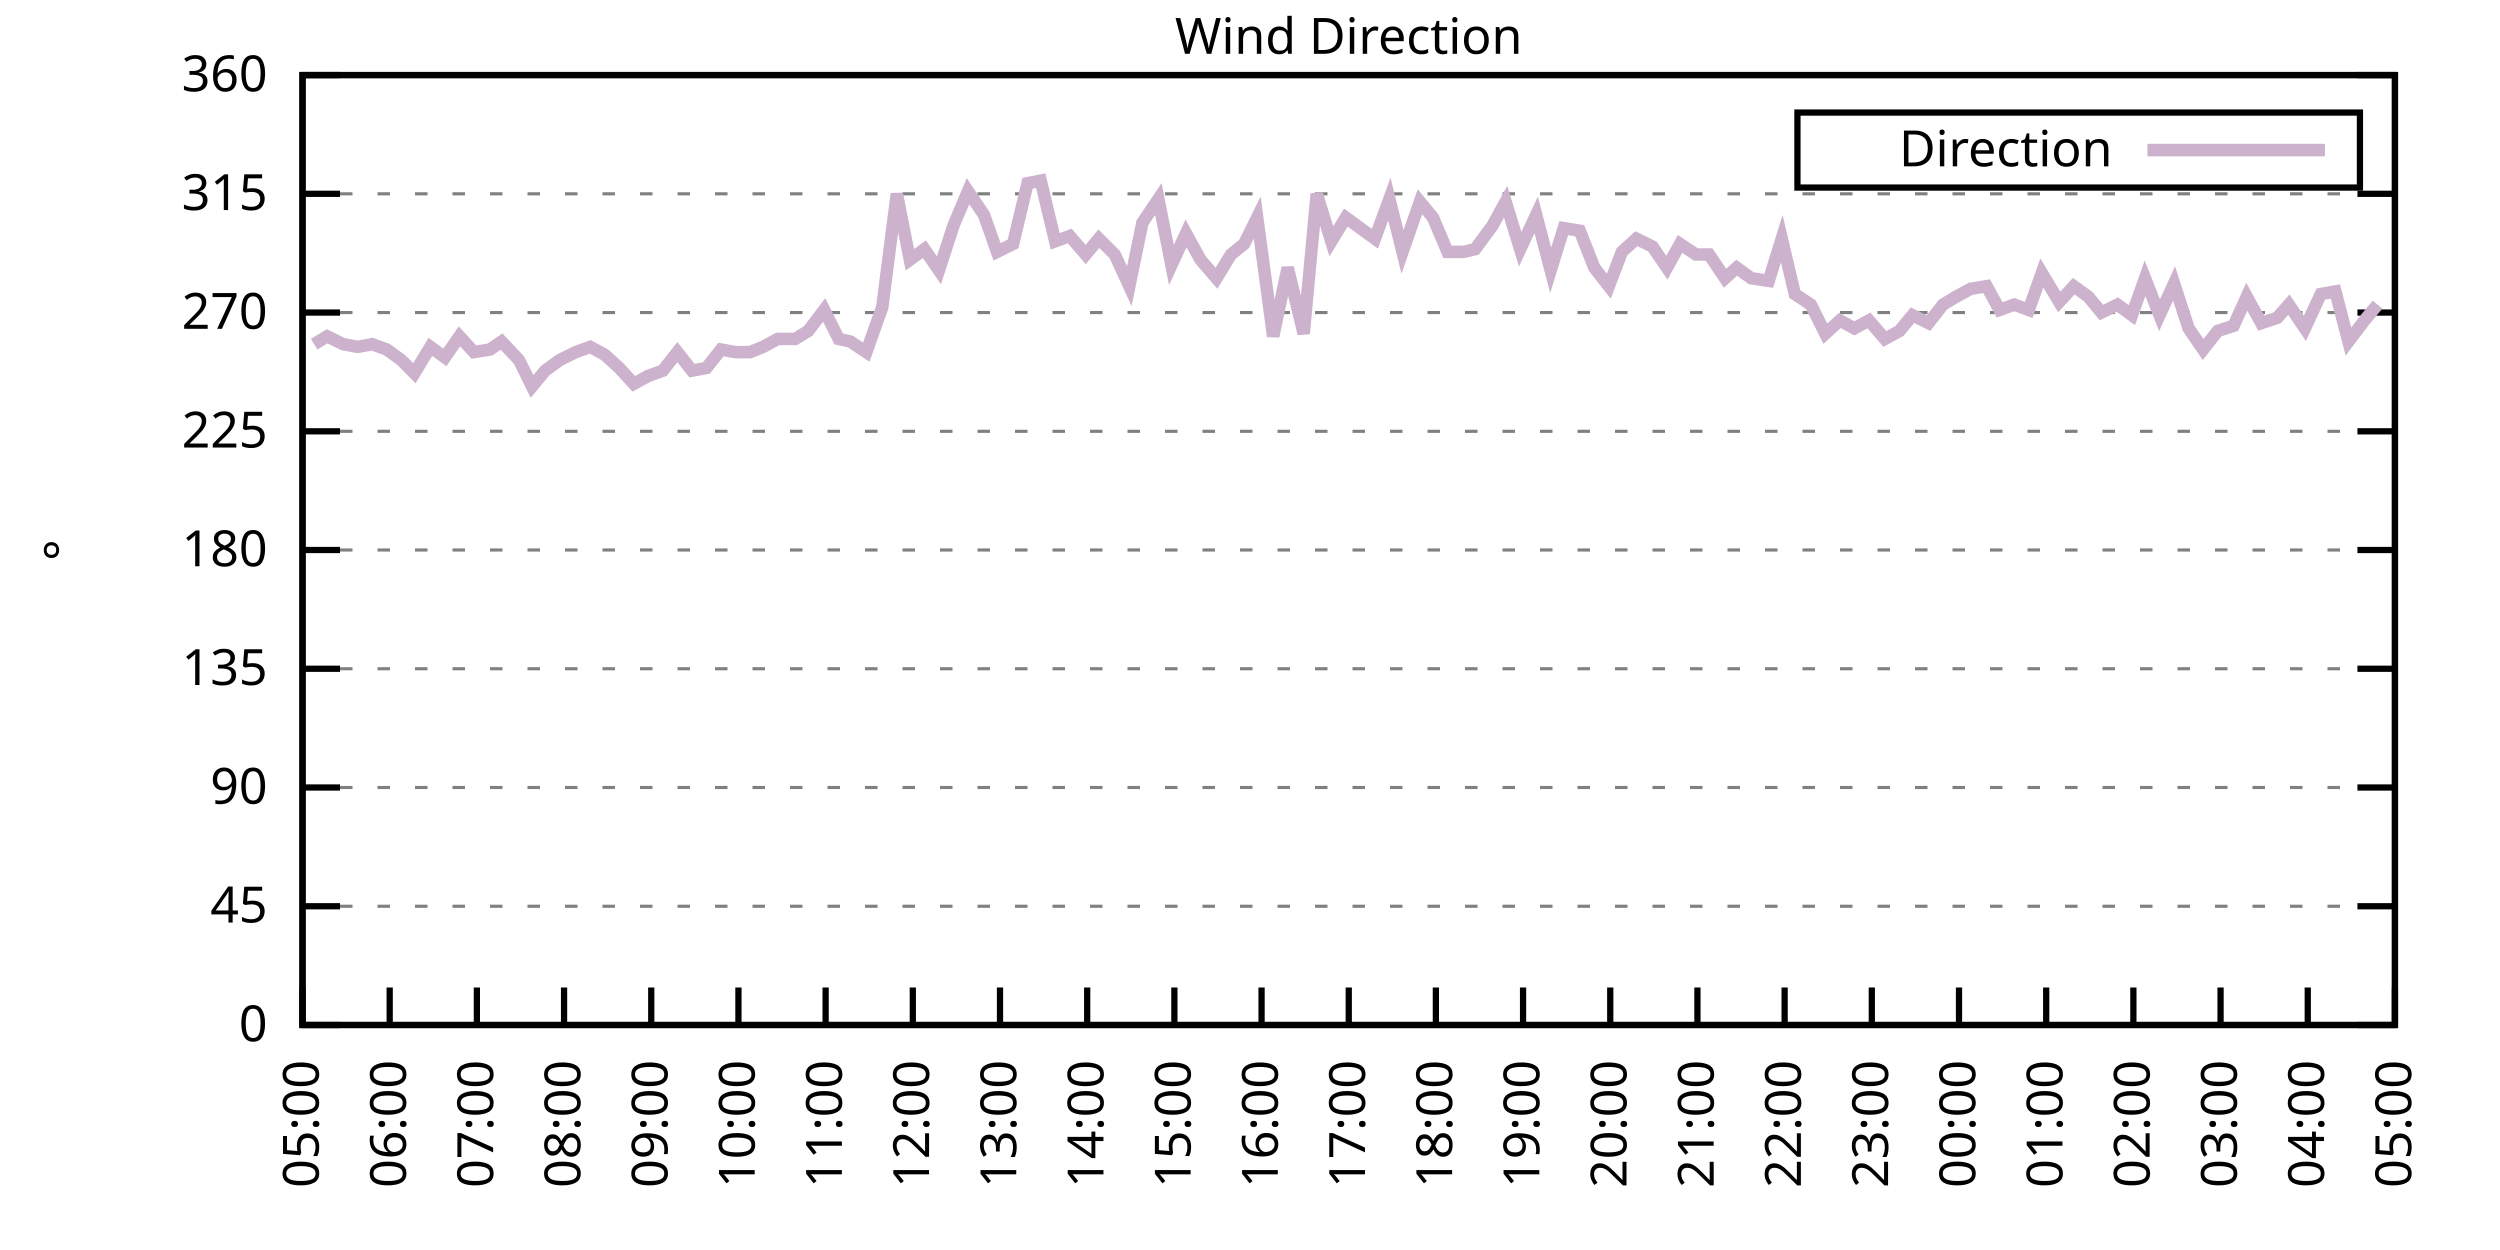
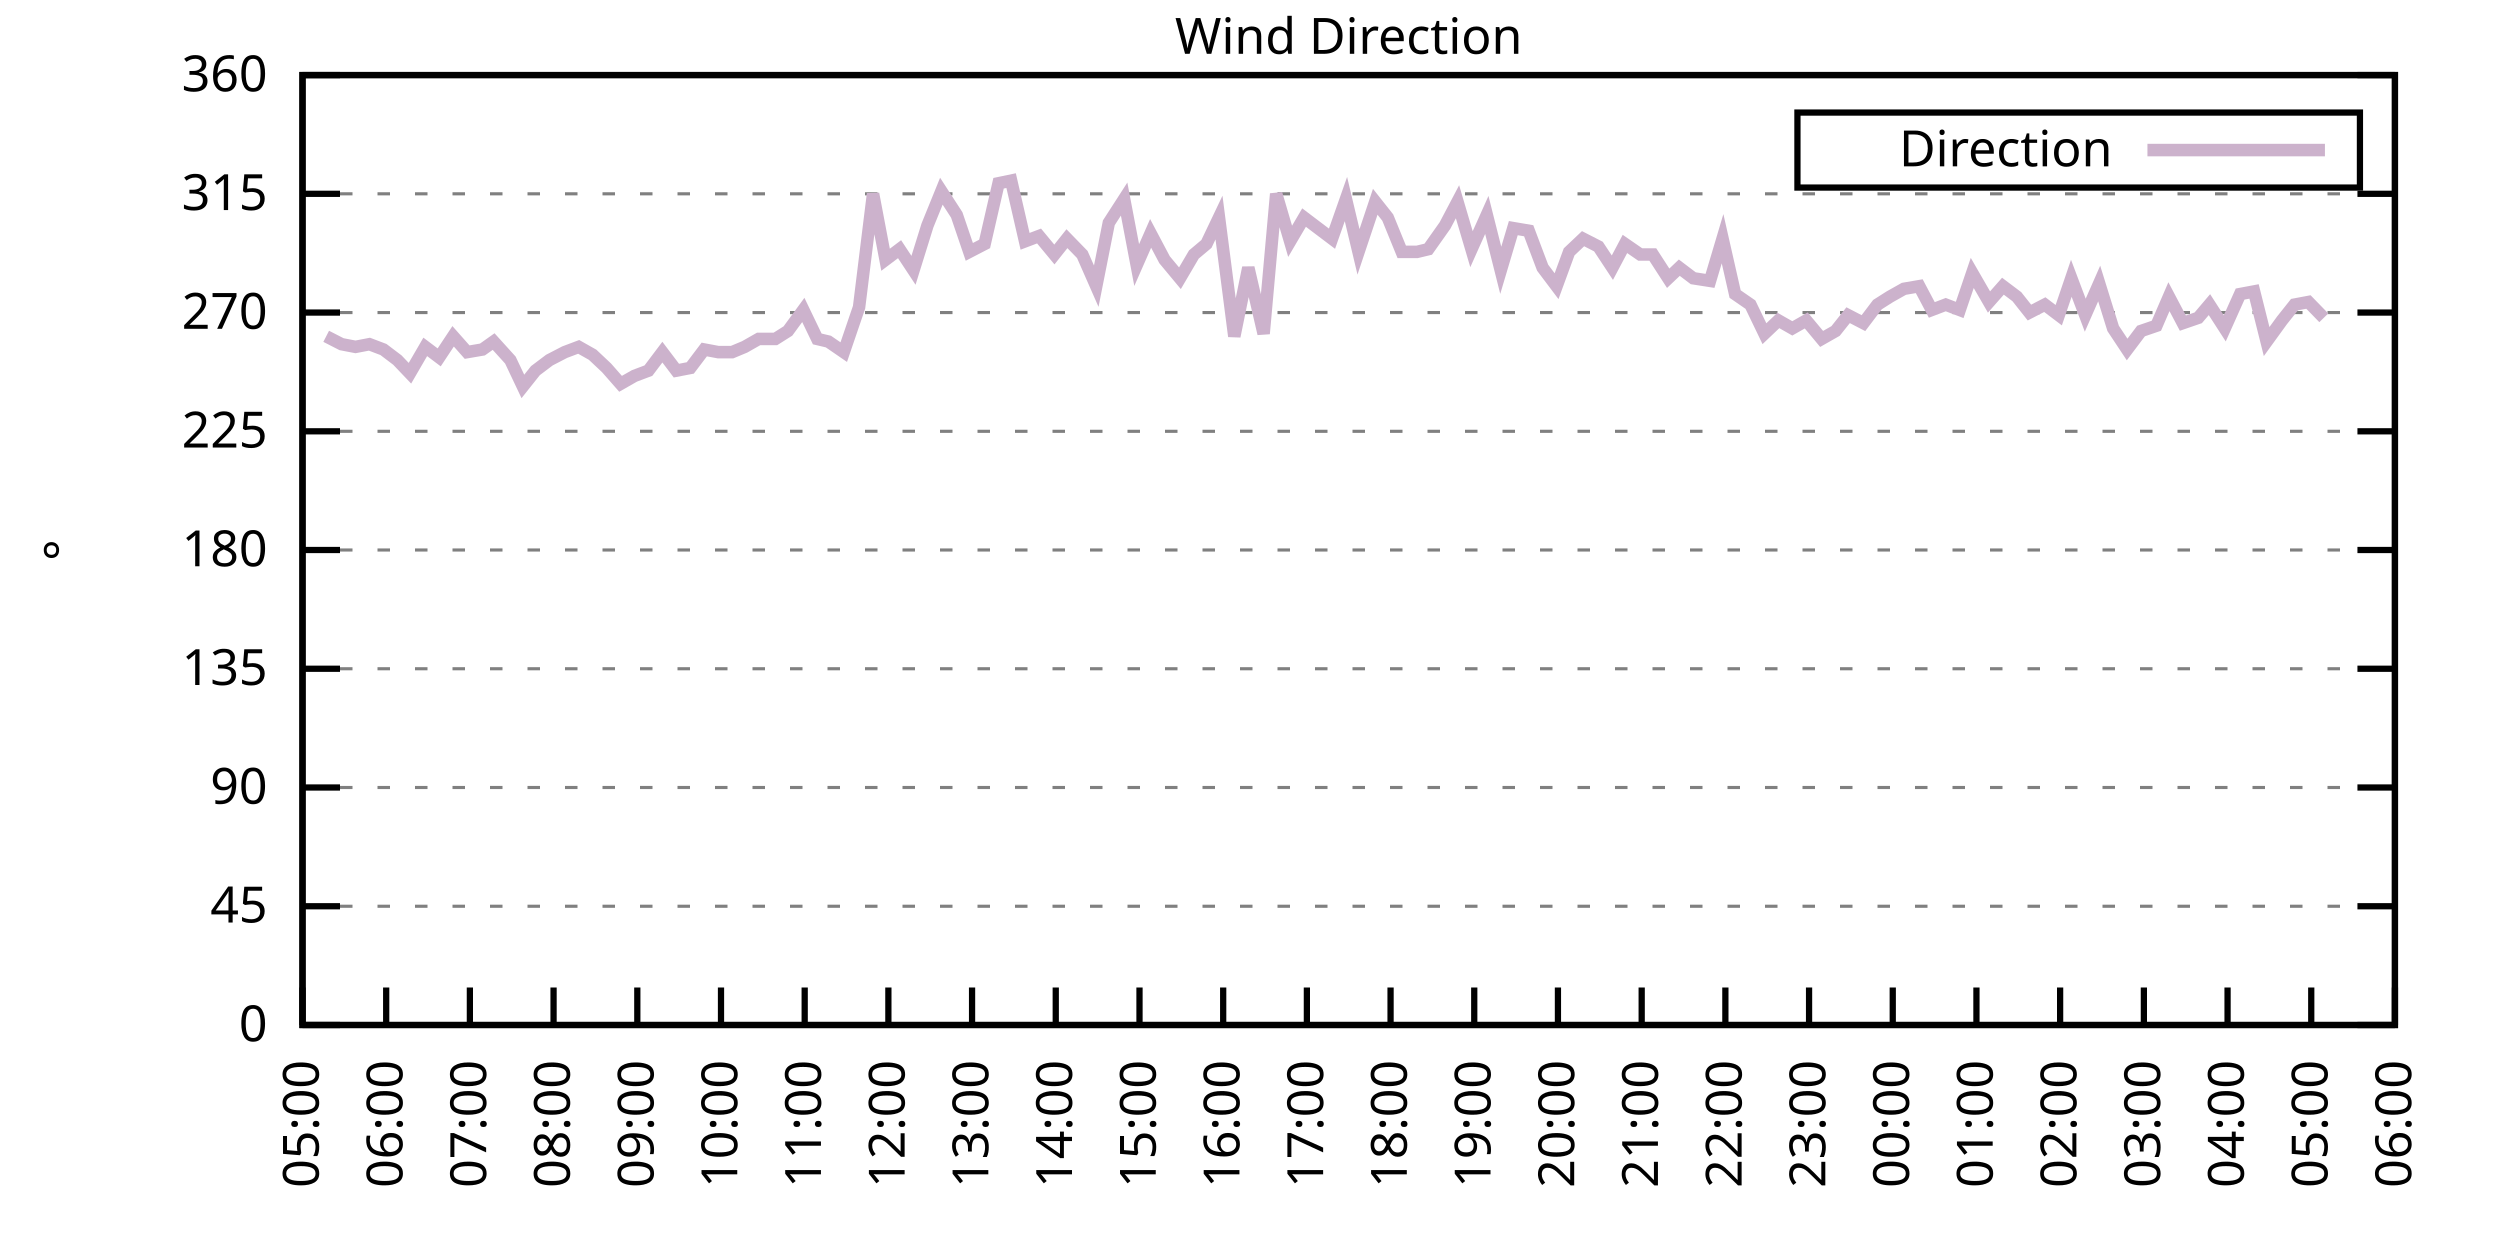
<svg xmlns="http://www.w3.org/2000/svg" xmlns:xlink="http://www.w3.org/1999/xlink" width="400" height="200" viewBox="0 0 400 200">
  <g id="gnuplot_canvas">
    <rect x="0" y="0" width="400" height="200" fill="none" />
    <defs>
      <circle id="gpDot" r="0.5" stroke-width="0.5" stroke="currentColor" />
      <path id="gpPt0" stroke-width="0.333" stroke="currentColor" d="M-1,0 h2 M0,-1 v2" />
      <path id="gpPt1" stroke-width="0.333" stroke="currentColor" d="M-1,-1 L1,1 M1,-1 L-1,1" />
      <path id="gpPt2" stroke-width="0.333" stroke="currentColor" d="M-1,0 L1,0 M0,-1 L0,1 M-1,-1 L1,1 M-1,1 L1,-1" />
      <rect id="gpPt3" stroke-width="0.333" stroke="currentColor" x="-1" y="-1" width="2" height="2" />
      <rect id="gpPt4" stroke-width="0.333" stroke="currentColor" fill="currentColor" x="-1" y="-1" width="2" height="2" />
      <circle id="gpPt5" stroke-width="0.333" stroke="currentColor" cx="0" cy="0" r="1" />
      <use xlink:href="#gpPt5" id="gpPt6" fill="currentColor" stroke="none" />
      <path id="gpPt7" stroke-width="0.333" stroke="currentColor" d="M0,-1.33 L-1.33,0.67 L1.33,0.67 z" />
      <use xlink:href="#gpPt7" id="gpPt8" fill="currentColor" stroke="none" />
      <use xlink:href="#gpPt7" id="gpPt9" stroke="currentColor" transform="rotate(180)" />
      <use xlink:href="#gpPt9" id="gpPt10" fill="currentColor" stroke="none" />
      <use xlink:href="#gpPt3" id="gpPt11" stroke="currentColor" transform="rotate(45)" />
      <use xlink:href="#gpPt11" id="gpPt12" fill="currentColor" stroke="none" />
      <path id="gpPt13" stroke-width="0.333" stroke="currentColor" d="M0,1.330 L1.265,0.411 L0.782,-1.067 L-0.782,-1.076 L-1.265,0.411 z" />
      <use xlink:href="#gpPt13" id="gpPt14" fill="currentColor" stroke="none" />
      <filter id="textbox" filterUnits="objectBoundingBox" x="0" y="0" height="1" width="1">
        <feFlood flood-color="white" flood-opacity="1" result="bgnd" />
        <feComposite in="SourceGraphic" in2="bgnd" operator="atop" />
      </filter>
      <filter id="greybox" filterUnits="objectBoundingBox" x="0" y="0" height="1" width="1">
        <feFlood flood-color="lightgrey" flood-opacity="1" result="grey" />
        <feComposite in="SourceGraphic" in2="grey" operator="atop" />
      </filter>
    </defs>
    <g fill="none" color="white" stroke="currentColor" stroke-width="1.00" stroke-linecap="butt" stroke-linejoin="miter">
</g>
    <g fill="none" color="black" stroke="currentColor" stroke-width="1.00" stroke-linecap="butt" stroke-linejoin="miter">
      <g stroke="none" shape-rendering="crispEdges">
        <polygon fill="rgb(255, 255, 255)" points="48.40,164.00 383.18,164.00 383.18,12.02 48.40,12.02 " />
      </g>
    </g>
    <g fill="none" color="black" stroke="currentColor" stroke-width="1.00" stroke-linecap="butt" stroke-linejoin="miter">
</g>
    <g fill="none" color="black" stroke="black" stroke-width="0.50" stroke-linecap="butt" stroke-linejoin="miter">
</g>
    <g fill="none" color="gray" stroke="currentColor" stroke-width="0.50" stroke-linecap="butt" stroke-linejoin="miter">
      <path stroke="gray" stroke-dasharray="2,4" class="gridline" d="M48.40,164.00 L383.19,164.00  " />
    </g>
    <g fill="none" color="gray" stroke="gray" stroke-width="1.00" stroke-linecap="butt" stroke-linejoin="miter">
</g>
    <g fill="none" color="black" stroke="currentColor" stroke-width="1.00" stroke-linecap="butt" stroke-linejoin="miter">
      <path stroke="black" d="M48.40,164.00 L54.40,164.00 M383.19,164.00 L377.19,164.00  " />
      <g transform="translate(42.80,166.60)" stroke="none" fill="black" font-family="Sans" font-size="8.00" text-anchor="end">
        <text>
          <tspan font-family="Sans"> 0</tspan>
        </text>
      </g>
    </g>
    <g fill="none" color="black" stroke="currentColor" stroke-width="1.00" stroke-linecap="butt" stroke-linejoin="miter">
</g>
    <g fill="none" color="black" stroke="black" stroke-width="0.50" stroke-linecap="butt" stroke-linejoin="miter">
</g>
    <g fill="none" color="gray" stroke="currentColor" stroke-width="0.50" stroke-linecap="butt" stroke-linejoin="miter">
      <path stroke="gray" stroke-dasharray="2,4" class="gridline" d="M48.40,145.00 L383.19,145.00  " />
    </g>
    <g fill="none" color="gray" stroke="gray" stroke-width="1.00" stroke-linecap="butt" stroke-linejoin="miter">
</g>
    <g fill="none" color="black" stroke="currentColor" stroke-width="1.00" stroke-linecap="butt" stroke-linejoin="miter">
      <path stroke="black" d="M48.40,145.00 L54.40,145.00 M383.19,145.00 L377.19,145.00  " />
      <g transform="translate(42.80,147.60)" stroke="none" fill="black" font-family="Sans" font-size="8.00" text-anchor="end">
        <text>
          <tspan font-family="Sans"> 45</tspan>
        </text>
      </g>
    </g>
    <g fill="none" color="black" stroke="currentColor" stroke-width="1.00" stroke-linecap="butt" stroke-linejoin="miter">
</g>
    <g fill="none" color="black" stroke="black" stroke-width="0.50" stroke-linecap="butt" stroke-linejoin="miter">
</g>
    <g fill="none" color="gray" stroke="currentColor" stroke-width="0.50" stroke-linecap="butt" stroke-linejoin="miter">
      <path stroke="gray" stroke-dasharray="2,4" class="gridline" d="M48.40,126.00 L383.19,126.00  " />
    </g>
    <g fill="none" color="gray" stroke="gray" stroke-width="1.00" stroke-linecap="butt" stroke-linejoin="miter">
</g>
    <g fill="none" color="black" stroke="currentColor" stroke-width="1.00" stroke-linecap="butt" stroke-linejoin="miter">
      <path stroke="black" d="M48.40,126.00 L54.40,126.00 M383.19,126.00 L377.19,126.00  " />
      <g transform="translate(42.80,128.60)" stroke="none" fill="black" font-family="Sans" font-size="8.00" text-anchor="end">
        <text>
          <tspan font-family="Sans"> 90</tspan>
        </text>
      </g>
    </g>
    <g fill="none" color="black" stroke="currentColor" stroke-width="1.00" stroke-linecap="butt" stroke-linejoin="miter">
</g>
    <g fill="none" color="black" stroke="black" stroke-width="0.50" stroke-linecap="butt" stroke-linejoin="miter">
</g>
    <g fill="none" color="gray" stroke="currentColor" stroke-width="0.50" stroke-linecap="butt" stroke-linejoin="miter">
      <path stroke="gray" stroke-dasharray="2,4" class="gridline" d="M48.40,107.00 L383.19,107.00  " />
    </g>
    <g fill="none" color="gray" stroke="gray" stroke-width="1.00" stroke-linecap="butt" stroke-linejoin="miter">
</g>
    <g fill="none" color="black" stroke="currentColor" stroke-width="1.00" stroke-linecap="butt" stroke-linejoin="miter">
      <path stroke="black" d="M48.40,107.00 L54.40,107.00 M383.19,107.00 L377.19,107.00  " />
      <g transform="translate(42.80,109.60)" stroke="none" fill="black" font-family="Sans" font-size="8.00" text-anchor="end">
        <text>
          <tspan font-family="Sans"> 135</tspan>
        </text>
      </g>
    </g>
    <g fill="none" color="black" stroke="currentColor" stroke-width="1.00" stroke-linecap="butt" stroke-linejoin="miter">
</g>
    <g fill="none" color="black" stroke="black" stroke-width="0.50" stroke-linecap="butt" stroke-linejoin="miter">
</g>
    <g fill="none" color="gray" stroke="currentColor" stroke-width="0.50" stroke-linecap="butt" stroke-linejoin="miter">
      <path stroke="gray" stroke-dasharray="2,4" class="gridline" d="M48.40,88.00 L383.19,88.00  " />
    </g>
    <g fill="none" color="gray" stroke="gray" stroke-width="1.00" stroke-linecap="butt" stroke-linejoin="miter">
</g>
    <g fill="none" color="black" stroke="currentColor" stroke-width="1.00" stroke-linecap="butt" stroke-linejoin="miter">
      <path stroke="black" d="M48.40,88.00 L54.40,88.00 M383.19,88.00 L377.19,88.00  " />
      <g transform="translate(42.80,90.60)" stroke="none" fill="black" font-family="Sans" font-size="8.00" text-anchor="end">
        <text>
          <tspan font-family="Sans"> 180</tspan>
        </text>
      </g>
    </g>
    <g fill="none" color="black" stroke="currentColor" stroke-width="1.00" stroke-linecap="butt" stroke-linejoin="miter">
</g>
    <g fill="none" color="black" stroke="black" stroke-width="0.50" stroke-linecap="butt" stroke-linejoin="miter">
</g>
    <g fill="none" color="gray" stroke="currentColor" stroke-width="0.50" stroke-linecap="butt" stroke-linejoin="miter">
      <path stroke="gray" stroke-dasharray="2,4" class="gridline" d="M48.40,69.01 L383.19,69.01  " />
    </g>
    <g fill="none" color="gray" stroke="gray" stroke-width="1.00" stroke-linecap="butt" stroke-linejoin="miter">
</g>
    <g fill="none" color="black" stroke="currentColor" stroke-width="1.00" stroke-linecap="butt" stroke-linejoin="miter">
      <path stroke="black" d="M48.40,69.01 L54.40,69.01 M383.19,69.01 L377.19,69.01  " />
      <g transform="translate(42.80,71.61)" stroke="none" fill="black" font-family="Sans" font-size="8.00" text-anchor="end">
        <text>
          <tspan font-family="Sans"> 225</tspan>
        </text>
      </g>
    </g>
    <g fill="none" color="black" stroke="currentColor" stroke-width="1.00" stroke-linecap="butt" stroke-linejoin="miter">
</g>
    <g fill="none" color="black" stroke="black" stroke-width="0.50" stroke-linecap="butt" stroke-linejoin="miter">
</g>
    <g fill="none" color="gray" stroke="currentColor" stroke-width="0.50" stroke-linecap="butt" stroke-linejoin="miter">
      <path stroke="gray" stroke-dasharray="2,4" class="gridline" d="M48.40,50.01 L383.19,50.01  " />
    </g>
    <g fill="none" color="gray" stroke="gray" stroke-width="1.00" stroke-linecap="butt" stroke-linejoin="miter">
</g>
    <g fill="none" color="black" stroke="currentColor" stroke-width="1.00" stroke-linecap="butt" stroke-linejoin="miter">
      <path stroke="black" d="M48.40,50.01 L54.40,50.01 M383.19,50.01 L377.19,50.01  " />
      <g transform="translate(42.80,52.61)" stroke="none" fill="black" font-family="Sans" font-size="8.00" text-anchor="end">
        <text>
          <tspan font-family="Sans"> 270</tspan>
        </text>
      </g>
    </g>
    <g fill="none" color="black" stroke="currentColor" stroke-width="1.00" stroke-linecap="butt" stroke-linejoin="miter">
</g>
    <g fill="none" color="black" stroke="black" stroke-width="0.50" stroke-linecap="butt" stroke-linejoin="miter">
</g>
    <g fill="none" color="gray" stroke="currentColor" stroke-width="0.50" stroke-linecap="butt" stroke-linejoin="miter">
      <path stroke="gray" stroke-dasharray="2,4" class="gridline" d="M48.40,31.01 L383.19,31.01  " />
    </g>
    <g fill="none" color="gray" stroke="gray" stroke-width="1.00" stroke-linecap="butt" stroke-linejoin="miter">
</g>
    <g fill="none" color="black" stroke="currentColor" stroke-width="1.00" stroke-linecap="butt" stroke-linejoin="miter">
      <path stroke="black" d="M48.40,31.01 L54.40,31.01 M383.19,31.01 L377.19,31.01  " />
      <g transform="translate(42.80,33.61)" stroke="none" fill="black" font-family="Sans" font-size="8.00" text-anchor="end">
        <text>
          <tspan font-family="Sans"> 315</tspan>
        </text>
      </g>
    </g>
    <g fill="none" color="black" stroke="currentColor" stroke-width="1.00" stroke-linecap="butt" stroke-linejoin="miter">
</g>
    <g fill="none" color="black" stroke="black" stroke-width="0.50" stroke-linecap="butt" stroke-linejoin="miter">
</g>
    <g fill="none" color="gray" stroke="currentColor" stroke-width="0.50" stroke-linecap="butt" stroke-linejoin="miter">
      <path stroke="gray" stroke-dasharray="2,4" class="gridline" d="M48.40,12.01 L383.19,12.01  " />
    </g>
    <g fill="none" color="gray" stroke="gray" stroke-width="1.00" stroke-linecap="butt" stroke-linejoin="miter">
</g>
    <g fill="none" color="black" stroke="currentColor" stroke-width="1.00" stroke-linecap="butt" stroke-linejoin="miter">
      <path stroke="black" d="M48.40,12.01 L54.40,12.01 M383.19,12.01 L377.19,12.01  " />
      <g transform="translate(42.80,14.61)" stroke="none" fill="black" font-family="Sans" font-size="8.00" text-anchor="end">
        <text>
          <tspan font-family="Sans"> 360</tspan>
        </text>
      </g>
    </g>
    <g fill="none" color="black" stroke="currentColor" stroke-width="1.00" stroke-linecap="butt" stroke-linejoin="miter">
      <path stroke="black" d="M48.40,164.00 L48.40,158.00  " />
      <g transform="translate(51.00,169.60) rotate(270.00)" stroke="none" fill="black" font-family="Sans" font-size="8.00" text-anchor="end">
        <text>
          <tspan font-family="Sans">05:00</tspan>
        </text>
      </g>
    </g>
    <g fill="none" color="black" stroke="currentColor" stroke-width="1.00" stroke-linecap="butt" stroke-linejoin="miter">
-       <path stroke="black" d="M62.35,164.00 L62.35,158.00  " />
-       <g transform="translate(64.95,169.60) rotate(270.00)" stroke="none" fill="black" font-family="Sans" font-size="8.00" text-anchor="end">
+       <path stroke="black" d="M61.79,164.00 L61.79,158.00  " />
+       <g transform="translate(64.39,169.60) rotate(270.00)" stroke="none" fill="black" font-family="Sans" font-size="8.00" text-anchor="end">
        <text>
          <tspan font-family="Sans">06:00</tspan>
        </text>
      </g>
    </g>
    <g fill="none" color="black" stroke="currentColor" stroke-width="1.00" stroke-linecap="butt" stroke-linejoin="miter">
-       <path stroke="black" d="M76.30,164.00 L76.30,158.00  " />
-       <g transform="translate(78.90,169.60) rotate(270.00)" stroke="none" fill="black" font-family="Sans" font-size="8.00" text-anchor="end">
+       <path stroke="black" d="M75.18,164.00 L75.18,158.00  " />
+       <g transform="translate(77.78,169.60) rotate(270.00)" stroke="none" fill="black" font-family="Sans" font-size="8.00" text-anchor="end">
        <text>
          <tspan font-family="Sans">07:00</tspan>
        </text>
      </g>
    </g>
    <g fill="none" color="black" stroke="currentColor" stroke-width="1.00" stroke-linecap="butt" stroke-linejoin="miter">
-       <path stroke="black" d="M90.25,164.00 L90.25,158.00  " />
-       <g transform="translate(92.85,169.60) rotate(270.00)" stroke="none" fill="black" font-family="Sans" font-size="8.00" text-anchor="end">
+       <path stroke="black" d="M88.57,164.00 L88.57,158.00  " />
+       <g transform="translate(91.17,169.60) rotate(270.00)" stroke="none" fill="black" font-family="Sans" font-size="8.00" text-anchor="end">
        <text>
          <tspan font-family="Sans">08:00</tspan>
        </text>
      </g>
    </g>
    <g fill="none" color="black" stroke="currentColor" stroke-width="1.00" stroke-linecap="butt" stroke-linejoin="miter">
-       <path stroke="black" d="M104.20,164.00 L104.20,158.00  " />
-       <g transform="translate(106.80,169.60) rotate(270.00)" stroke="none" fill="black" font-family="Sans" font-size="8.00" text-anchor="end">
+       <path stroke="black" d="M101.97,164.00 L101.97,158.00  " />
+       <g transform="translate(104.57,169.60) rotate(270.00)" stroke="none" fill="black" font-family="Sans" font-size="8.00" text-anchor="end">
        <text>
          <tspan font-family="Sans">09:00</tspan>
        </text>
      </g>
    </g>
    <g fill="none" color="black" stroke="currentColor" stroke-width="1.00" stroke-linecap="butt" stroke-linejoin="miter">
-       <path stroke="black" d="M118.15,164.00 L118.15,158.00  " />
-       <g transform="translate(120.75,169.60) rotate(270.00)" stroke="none" fill="black" font-family="Sans" font-size="8.00" text-anchor="end">
+       <path stroke="black" d="M115.36,164.00 L115.36,158.00  " />
+       <g transform="translate(117.96,169.60) rotate(270.00)" stroke="none" fill="black" font-family="Sans" font-size="8.00" text-anchor="end">
        <text>
          <tspan font-family="Sans">10:00</tspan>
        </text>
      </g>
    </g>
    <g fill="none" color="black" stroke="currentColor" stroke-width="1.00" stroke-linecap="butt" stroke-linejoin="miter">
-       <path stroke="black" d="M132.10,164.00 L132.10,158.00  " />
-       <g transform="translate(134.70,169.60) rotate(270.00)" stroke="none" fill="black" font-family="Sans" font-size="8.00" text-anchor="end">
+       <path stroke="black" d="M128.75,164.00 L128.75,158.00  " />
+       <g transform="translate(131.35,169.60) rotate(270.00)" stroke="none" fill="black" font-family="Sans" font-size="8.00" text-anchor="end">
        <text>
          <tspan font-family="Sans">11:00</tspan>
        </text>
      </g>
    </g>
    <g fill="none" color="black" stroke="currentColor" stroke-width="1.00" stroke-linecap="butt" stroke-linejoin="miter">
-       <path stroke="black" d="M146.05,164.00 L146.05,158.00  " />
-       <g transform="translate(148.65,169.60) rotate(270.00)" stroke="none" fill="black" font-family="Sans" font-size="8.00" text-anchor="end">
+       <path stroke="black" d="M142.14,164.00 L142.14,158.00  " />
+       <g transform="translate(144.74,169.60) rotate(270.00)" stroke="none" fill="black" font-family="Sans" font-size="8.00" text-anchor="end">
        <text>
          <tspan font-family="Sans">12:00</tspan>
        </text>
      </g>
    </g>
    <g fill="none" color="black" stroke="currentColor" stroke-width="1.00" stroke-linecap="butt" stroke-linejoin="miter">
-       <path stroke="black" d="M160.00,164.00 L160.00,158.00  " />
-       <g transform="translate(162.60,169.60) rotate(270.00)" stroke="none" fill="black" font-family="Sans" font-size="8.00" text-anchor="end">
+       <path stroke="black" d="M155.53,164.00 L155.53,158.00  " />
+       <g transform="translate(158.13,169.60) rotate(270.00)" stroke="none" fill="black" font-family="Sans" font-size="8.00" text-anchor="end">
        <text>
          <tspan font-family="Sans">13:00</tspan>
        </text>
      </g>
    </g>
    <g fill="none" color="black" stroke="currentColor" stroke-width="1.00" stroke-linecap="butt" stroke-linejoin="miter">
-       <path stroke="black" d="M173.95,164.00 L173.95,158.00  " />
-       <g transform="translate(176.55,169.60) rotate(270.00)" stroke="none" fill="black" font-family="Sans" font-size="8.00" text-anchor="end">
+       <path stroke="black" d="M168.92,164.00 L168.92,158.00  " />
+       <g transform="translate(171.52,169.60) rotate(270.00)" stroke="none" fill="black" font-family="Sans" font-size="8.00" text-anchor="end">
        <text>
          <tspan font-family="Sans">14:00</tspan>
        </text>
      </g>
    </g>
    <g fill="none" color="black" stroke="currentColor" stroke-width="1.00" stroke-linecap="butt" stroke-linejoin="miter">
-       <path stroke="black" d="M187.90,164.00 L187.90,158.00  " />
-       <g transform="translate(190.50,169.60) rotate(270.00)" stroke="none" fill="black" font-family="Sans" font-size="8.00" text-anchor="end">
+       <path stroke="black" d="M182.32,164.00 L182.32,158.00  " />
+       <g transform="translate(184.92,169.60) rotate(270.00)" stroke="none" fill="black" font-family="Sans" font-size="8.00" text-anchor="end">
        <text>
          <tspan font-family="Sans">15:00</tspan>
        </text>
      </g>
    </g>
    <g fill="none" color="black" stroke="currentColor" stroke-width="1.00" stroke-linecap="butt" stroke-linejoin="miter">
-       <path stroke="black" d="M201.85,164.00 L201.85,158.00  " />
-       <g transform="translate(204.45,169.60) rotate(270.00)" stroke="none" fill="black" font-family="Sans" font-size="8.00" text-anchor="end">
+       <path stroke="black" d="M195.71,164.00 L195.71,158.00  " />
+       <g transform="translate(198.31,169.60) rotate(270.00)" stroke="none" fill="black" font-family="Sans" font-size="8.00" text-anchor="end">
        <text>
          <tspan font-family="Sans">16:00</tspan>
        </text>
      </g>
    </g>
    <g fill="none" color="black" stroke="currentColor" stroke-width="1.00" stroke-linecap="butt" stroke-linejoin="miter">
-       <path stroke="black" d="M215.80,164.00 L215.80,158.00  " />
-       <g transform="translate(218.40,169.60) rotate(270.00)" stroke="none" fill="black" font-family="Sans" font-size="8.00" text-anchor="end">
+       <path stroke="black" d="M209.10,164.00 L209.10,158.00  " />
+       <g transform="translate(211.70,169.60) rotate(270.00)" stroke="none" fill="black" font-family="Sans" font-size="8.00" text-anchor="end">
        <text>
          <tspan font-family="Sans">17:00</tspan>
        </text>
      </g>
    </g>
    <g fill="none" color="black" stroke="currentColor" stroke-width="1.00" stroke-linecap="butt" stroke-linejoin="miter">
-       <path stroke="black" d="M229.74,164.00 L229.74,158.00  " />
-       <g transform="translate(232.34,169.60) rotate(270.00)" stroke="none" fill="black" font-family="Sans" font-size="8.00" text-anchor="end">
+       <path stroke="black" d="M222.49,164.00 L222.49,158.00  " />
+       <g transform="translate(225.09,169.60) rotate(270.00)" stroke="none" fill="black" font-family="Sans" font-size="8.00" text-anchor="end">
        <text>
          <tspan font-family="Sans">18:00</tspan>
        </text>
      </g>
    </g>
    <g fill="none" color="black" stroke="currentColor" stroke-width="1.00" stroke-linecap="butt" stroke-linejoin="miter">
-       <path stroke="black" d="M243.69,164.00 L243.69,158.00  " />
-       <g transform="translate(246.29,169.60) rotate(270.00)" stroke="none" fill="black" font-family="Sans" font-size="8.00" text-anchor="end">
+       <path stroke="black" d="M235.88,164.00 L235.88,158.00  " />
+       <g transform="translate(238.48,169.60) rotate(270.00)" stroke="none" fill="black" font-family="Sans" font-size="8.00" text-anchor="end">
        <text>
          <tspan font-family="Sans">19:00</tspan>
        </text>
      </g>
    </g>
    <g fill="none" color="black" stroke="currentColor" stroke-width="1.00" stroke-linecap="butt" stroke-linejoin="miter">
-       <path stroke="black" d="M257.64,164.00 L257.64,158.00  " />
-       <g transform="translate(260.24,169.60) rotate(270.00)" stroke="none" fill="black" font-family="Sans" font-size="8.00" text-anchor="end">
+       <path stroke="black" d="M249.27,164.00 L249.27,158.00  " />
+       <g transform="translate(251.87,169.60) rotate(270.00)" stroke="none" fill="black" font-family="Sans" font-size="8.00" text-anchor="end">
        <text>
          <tspan font-family="Sans">20:00</tspan>
        </text>
      </g>
    </g>
    <g fill="none" color="black" stroke="currentColor" stroke-width="1.00" stroke-linecap="butt" stroke-linejoin="miter">
-       <path stroke="black" d="M271.59,164.00 L271.59,158.00  " />
-       <g transform="translate(274.19,169.60) rotate(270.00)" stroke="none" fill="black" font-family="Sans" font-size="8.00" text-anchor="end">
+       <path stroke="black" d="M262.67,164.00 L262.67,158.00  " />
+       <g transform="translate(265.27,169.60) rotate(270.00)" stroke="none" fill="black" font-family="Sans" font-size="8.00" text-anchor="end">
        <text>
          <tspan font-family="Sans">21:00</tspan>
        </text>
      </g>
    </g>
    <g fill="none" color="black" stroke="currentColor" stroke-width="1.00" stroke-linecap="butt" stroke-linejoin="miter">
-       <path stroke="black" d="M285.54,164.00 L285.54,158.00  " />
-       <g transform="translate(288.14,169.60) rotate(270.00)" stroke="none" fill="black" font-family="Sans" font-size="8.00" text-anchor="end">
+       <path stroke="black" d="M276.06,164.00 L276.06,158.00  " />
+       <g transform="translate(278.66,169.60) rotate(270.00)" stroke="none" fill="black" font-family="Sans" font-size="8.00" text-anchor="end">
        <text>
          <tspan font-family="Sans">22:00</tspan>
        </text>
      </g>
    </g>
    <g fill="none" color="black" stroke="currentColor" stroke-width="1.00" stroke-linecap="butt" stroke-linejoin="miter">
-       <path stroke="black" d="M299.49,164.00 L299.49,158.00  " />
-       <g transform="translate(302.09,169.60) rotate(270.00)" stroke="none" fill="black" font-family="Sans" font-size="8.00" text-anchor="end">
+       <path stroke="black" d="M289.45,164.00 L289.45,158.00  " />
+       <g transform="translate(292.05,169.60) rotate(270.00)" stroke="none" fill="black" font-family="Sans" font-size="8.00" text-anchor="end">
        <text>
          <tspan font-family="Sans">23:00</tspan>
        </text>
      </g>
    </g>
    <g fill="none" color="black" stroke="currentColor" stroke-width="1.00" stroke-linecap="butt" stroke-linejoin="miter">
-       <path stroke="black" d="M313.44,164.00 L313.44,158.00  " />
-       <g transform="translate(316.04,169.60) rotate(270.00)" stroke="none" fill="black" font-family="Sans" font-size="8.00" text-anchor="end">
+       <path stroke="black" d="M302.84,164.00 L302.84,158.00  " />
+       <g transform="translate(305.44,169.60) rotate(270.00)" stroke="none" fill="black" font-family="Sans" font-size="8.00" text-anchor="end">
        <text>
          <tspan font-family="Sans">00:00</tspan>
        </text>
      </g>
    </g>
    <g fill="none" color="black" stroke="currentColor" stroke-width="1.00" stroke-linecap="butt" stroke-linejoin="miter">
-       <path stroke="black" d="M327.39,164.00 L327.39,158.00  " />
-       <g transform="translate(329.99,169.60) rotate(270.00)" stroke="none" fill="black" font-family="Sans" font-size="8.00" text-anchor="end">
+       <path stroke="black" d="M316.23,164.00 L316.23,158.00  " />
+       <g transform="translate(318.83,169.60) rotate(270.00)" stroke="none" fill="black" font-family="Sans" font-size="8.00" text-anchor="end">
        <text>
          <tspan font-family="Sans">01:00</tspan>
        </text>
      </g>
    </g>
    <g fill="none" color="black" stroke="currentColor" stroke-width="1.00" stroke-linecap="butt" stroke-linejoin="miter">
-       <path stroke="black" d="M341.34,164.00 L341.34,158.00  " />
-       <g transform="translate(343.94,169.60) rotate(270.00)" stroke="none" fill="black" font-family="Sans" font-size="8.00" text-anchor="end">
+       <path stroke="black" d="M329.62,164.00 L329.62,158.00  " />
+       <g transform="translate(332.22,169.60) rotate(270.00)" stroke="none" fill="black" font-family="Sans" font-size="8.00" text-anchor="end">
        <text>
          <tspan font-family="Sans">02:00</tspan>
        </text>
      </g>
    </g>
    <g fill="none" color="black" stroke="currentColor" stroke-width="1.00" stroke-linecap="butt" stroke-linejoin="miter">
-       <path stroke="black" d="M355.29,164.00 L355.29,158.00  " />
-       <g transform="translate(357.89,169.60) rotate(270.00)" stroke="none" fill="black" font-family="Sans" font-size="8.00" text-anchor="end">
+       <path stroke="black" d="M343.02,164.00 L343.02,158.00  " />
+       <g transform="translate(345.62,169.60) rotate(270.00)" stroke="none" fill="black" font-family="Sans" font-size="8.00" text-anchor="end">
        <text>
          <tspan font-family="Sans">03:00</tspan>
        </text>
      </g>
    </g>
    <g fill="none" color="black" stroke="currentColor" stroke-width="1.00" stroke-linecap="butt" stroke-linejoin="miter">
-       <path stroke="black" d="M369.24,164.00 L369.24,158.00  " />
-       <g transform="translate(371.84,169.60) rotate(270.00)" stroke="none" fill="black" font-family="Sans" font-size="8.00" text-anchor="end">
+       <path stroke="black" d="M356.41,164.00 L356.41,158.00  " />
+       <g transform="translate(359.01,169.60) rotate(270.00)" stroke="none" fill="black" font-family="Sans" font-size="8.00" text-anchor="end">
        <text>
          <tspan font-family="Sans">04:00</tspan>
+         </text>
+       </g>
+     </g>
+     <g fill="none" color="black" stroke="currentColor" stroke-width="1.00" stroke-linecap="butt" stroke-linejoin="miter">
+       <path stroke="black" d="M369.80,164.00 L369.80,158.00  " />
+       <g transform="translate(372.40,169.60) rotate(270.00)" stroke="none" fill="black" font-family="Sans" font-size="8.00" text-anchor="end">
+         <text>
+           <tspan font-family="Sans">05:00</tspan>
        </text>
      </g>
    </g>
    <g fill="none" color="black" stroke="currentColor" stroke-width="1.00" stroke-linecap="butt" stroke-linejoin="miter">
      <path stroke="black" d="M383.19,164.00 L383.19,158.00  " />
      <g transform="translate(385.79,169.60) rotate(270.00)" stroke="none" fill="black" font-family="Sans" font-size="8.00" text-anchor="end">
        <text>
-           <tspan font-family="Sans">05:00</tspan>
+           <tspan font-family="Sans">06:00</tspan>
        </text>
      </g>
    </g>
    <g fill="none" color="black" stroke="currentColor" stroke-width="1.00" stroke-linecap="butt" stroke-linejoin="miter">
</g>
    <g fill="none" color="black" stroke="currentColor" stroke-width="1.00" stroke-linecap="butt" stroke-linejoin="miter">
      <path stroke="black" d="M48.40,12.01 L48.40,164.00 L383.19,164.00 L383.19,12.01 L48.40,12.01 Z  " />
    </g>
    <g fill="none" color="black" stroke="currentColor" stroke-width="1.00" stroke-linecap="butt" stroke-linejoin="miter">
</g>
    <g fill="none" color="black" stroke="currentColor" stroke-width="1.00" stroke-linecap="butt" stroke-linejoin="miter">
      <path stroke="black" d="M287.59,30.01 L287.59,18.01 L377.59,18.01 L377.59,30.01 L287.59,30.01 Z  " />
    </g>
    <g id="Wind_direction_plot_1">
      <g fill="none" color="white" stroke="black" stroke-width="2.00" stroke-linecap="butt" stroke-linejoin="miter">
</g>
      <g fill="none" color="black" stroke="currentColor" stroke-width="2.00" stroke-linecap="butt" stroke-linejoin="miter">
        <g transform="translate(337.99,26.61)" stroke="none" fill="black" font-family="Sans" font-size="8.00" text-anchor="end">
          <text>
            <tspan font-family="Sans">Direction</tspan>
          </text>
        </g>
      </g>
      <g fill="none" color="black" stroke="currentColor" stroke-width="2.00" stroke-linecap="butt" stroke-linejoin="miter">
-         <path stroke="rgb(204, 178, 204)" d="M343.59,24.01 L371.99,24.01 M50.26,55.07 L52.35,53.81 L54.91,55.07 L57.23,55.50 L59.56,55.07 L61.88,55.92   L64.21,57.61 L66.30,59.72 L68.86,55.50 L71.18,57.18 L73.51,53.81 L75.83,56.34 L78.39,55.92 L80.25,54.65   L83.04,57.61 L85.13,61.83 L87.23,59.30 L89.55,57.61 L92.11,56.34 L94.43,55.50 L96.76,56.76 L99.08,58.87   L101.41,61.41 L103.73,60.14 L106.06,59.30 L108.38,56.34 L110.71,59.30 L113.03,58.87 L115.36,55.92 L117.68,56.34   L120.01,56.34 L122.10,55.50 L124.43,54.23 L127.22,54.23 L129.31,52.96 L131.87,49.59 L134.19,54.23 L136.05,54.65   L138.61,56.34 L141.16,49.16 L143.49,31.01 L145.58,41.56 L147.91,39.87 L150.23,43.25 L152.56,36.08 L154.88,30.59   L157.44,34.39 L159.53,40.30 L162.09,39.03 L164.41,29.32 L166.51,28.90 L168.83,38.61 L171.16,37.76 L173.71,40.72   L175.81,38.19 L178.36,40.72 L180.69,45.79 L182.78,35.65 L185.34,31.85 L187.43,42.41 L189.76,37.34 L192.08,41.56   L194.64,44.52 L196.96,40.72 L199.06,39.03 L201.15,34.81 L203.71,53.81 L206.03,42.83 L208.59,53.39 L210.68,31.01   L213.01,38.61 L215.33,34.81 L217.65,36.50 L219.98,38.19 L222.30,31.85 L224.40,40.30 L227.19,32.28 L229.28,34.81   L231.60,40.30 L234.16,40.30 L236.02,39.87 L238.81,36.08 L240.90,32.28 L243.23,39.87 L245.79,34.39 L248.11,43.25   L250.20,36.50 L252.76,36.92 L255.09,42.83 L257.41,45.79 L259.50,40.30 L261.83,38.19 L264.39,39.45 L266.71,42.83   L268.80,39.03 L271.36,40.72 L273.45,40.72 L276.01,44.52 L277.87,42.83 L280.20,44.52 L282.99,44.94 L285.08,38.19   L287.17,47.05 L289.73,48.74 L292.05,53.39 L294.38,51.27 L296.70,52.54 L299.03,51.27 L301.58,54.23 L303.91,52.96   L306.00,50.43 L308.56,51.70 L310.88,48.74 L312.98,47.47 L315.30,46.21 L317.86,45.79 L319.95,49.59 L322.28,48.74   L324.60,49.59 L326.69,43.67 L329.48,48.32 L331.81,45.79 L334.13,47.47 L336.23,50.01 L338.78,48.74 L341.11,50.43   L343.20,44.52 L345.53,50.43 L347.85,45.36 L350.18,52.54 L352.50,55.92 L354.83,52.96 L357.38,52.12 L359.48,47.47   L361.80,51.70 L364.36,50.85 L366.22,48.74 L368.78,52.54 L371.33,47.05 L373.66,46.63 L375.75,54.65 L378.31,51.27   L380.40,48.74  " />
+         <path stroke="rgb(204, 178, 204)" d="M343.59,24.01 L371.99,24.01 M52.19,53.81 L54.65,55.07 L56.88,55.50 L59.11,55.07 L61.35,55.92 L63.58,57.61   L65.59,59.72 L68.04,55.50 L70.27,57.18 L72.50,53.81 L74.74,56.34 L77.19,55.92 L78.98,54.65 L81.66,57.61   L83.66,61.83 L85.67,59.30 L87.91,57.61 L90.36,56.34 L92.59,55.50 L94.82,56.76 L97.06,58.87 L99.29,61.41   L101.52,60.14 L103.75,59.30 L105.98,56.34 L108.22,59.30 L110.45,58.87 L112.68,55.92 L114.91,56.34 L117.14,56.34   L119.15,55.50 L121.38,54.23 L124.06,54.23 L126.07,52.96 L128.53,49.59 L130.76,54.23 L132.54,54.65 L135.00,56.34   L137.45,49.16 L139.69,31.01 L141.69,41.56 L143.93,39.87 L146.16,43.25 L148.39,36.08 L150.62,30.59 L153.08,34.39   L155.09,40.30 L157.54,39.03 L159.77,29.32 L161.78,28.90 L164.01,38.61 L166.25,37.76 L168.70,40.72 L170.71,38.19   L173.17,40.72 L175.40,45.79 L177.41,35.65 L179.86,31.85 L181.87,42.41 L184.10,37.34 L186.33,41.56 L188.79,44.52   L191.02,40.72 L193.03,39.03 L195.04,34.81 L197.49,53.81 L199.73,42.83 L202.18,53.39 L204.19,31.01 L206.42,38.61   L208.65,34.81 L210.88,36.50 L213.12,38.19 L215.35,31.85 L217.36,40.30 L220.04,32.28 L222.04,34.81 L224.28,40.30   L226.73,40.30 L228.52,39.87 L231.20,36.08 L233.20,32.28 L235.44,39.87 L237.89,34.39 L240.12,43.25 L242.13,36.50   L244.59,36.92 L246.82,42.83 L249.05,45.79 L251.06,40.30 L253.29,38.19 L255.75,39.45 L257.98,42.83 L259.99,39.03   L262.44,40.72 L264.45,40.72 L266.91,44.52 L268.69,42.83 L270.92,44.52 L273.60,44.94 L275.61,38.19 L277.62,47.05   L280.07,48.74 L282.31,53.39 L284.54,51.27 L286.77,52.54 L289.00,51.27 L291.46,54.23 L293.69,52.96 L295.70,50.43   L298.15,51.70 L300.39,48.74 L302.39,47.47 L304.63,46.21 L307.08,45.79 L309.09,49.59 L311.32,48.74 L313.55,49.59   L315.56,43.67 L318.24,48.32 L320.47,45.79 L322.70,47.47 L324.71,50.01 L327.17,48.74 L329.40,50.43 L331.41,44.52   L333.64,50.43 L335.87,45.36 L338.10,52.54 L340.34,55.92 L342.57,52.96 L345.02,52.12 L347.03,47.47 L349.26,51.70   L351.72,50.85 L353.51,48.74 L355.96,52.54 L358.42,47.05 L360.65,46.63 L362.66,54.65 L365.11,51.27 L367.12,48.74   L369.35,48.32 L371.81,50.85  " />
      </g>
    </g>
    <g fill="none" color="black" stroke="currentColor" stroke-width="2.00" stroke-linecap="butt" stroke-linejoin="miter">
</g>
    <g fill="none" color="black" stroke="black" stroke-width="1.00" stroke-linecap="butt" stroke-linejoin="miter">
</g>
    <g fill="none" color="black" stroke="currentColor" stroke-width="1.00" stroke-linecap="butt" stroke-linejoin="miter">
      <path stroke="black" d="M48.40,12.01 L48.40,164.00 L383.19,164.00 L383.19,12.01 L48.40,12.01 Z  " />
      <g transform="translate(12.80,88.01) rotate(270.00)" stroke="none" fill="black" font-family="Sans" font-size="8.00" text-anchor="middle">
        <text>
          <tspan font-family="Sans">°</tspan>
        </text>
      </g>
    </g>
    <g fill="none" color="black" stroke="currentColor" stroke-width="1.00" stroke-linecap="butt" stroke-linejoin="miter">
</g>
    <g fill="none" color="black" stroke="currentColor" stroke-width="1.00" stroke-linecap="butt" stroke-linejoin="miter">
      <g transform="translate(215.79,8.61)" stroke="none" fill="black" font-family="Sans" font-size="8.00" text-anchor="middle">
        <text>
          <tspan font-family="Sans">Wind Direction</tspan>
        </text>
      </g>
    </g>
    <g fill="none" color="black" stroke="currentColor" stroke-width="1.00" stroke-linecap="butt" stroke-linejoin="miter">
</g>
  </g>
</svg>
